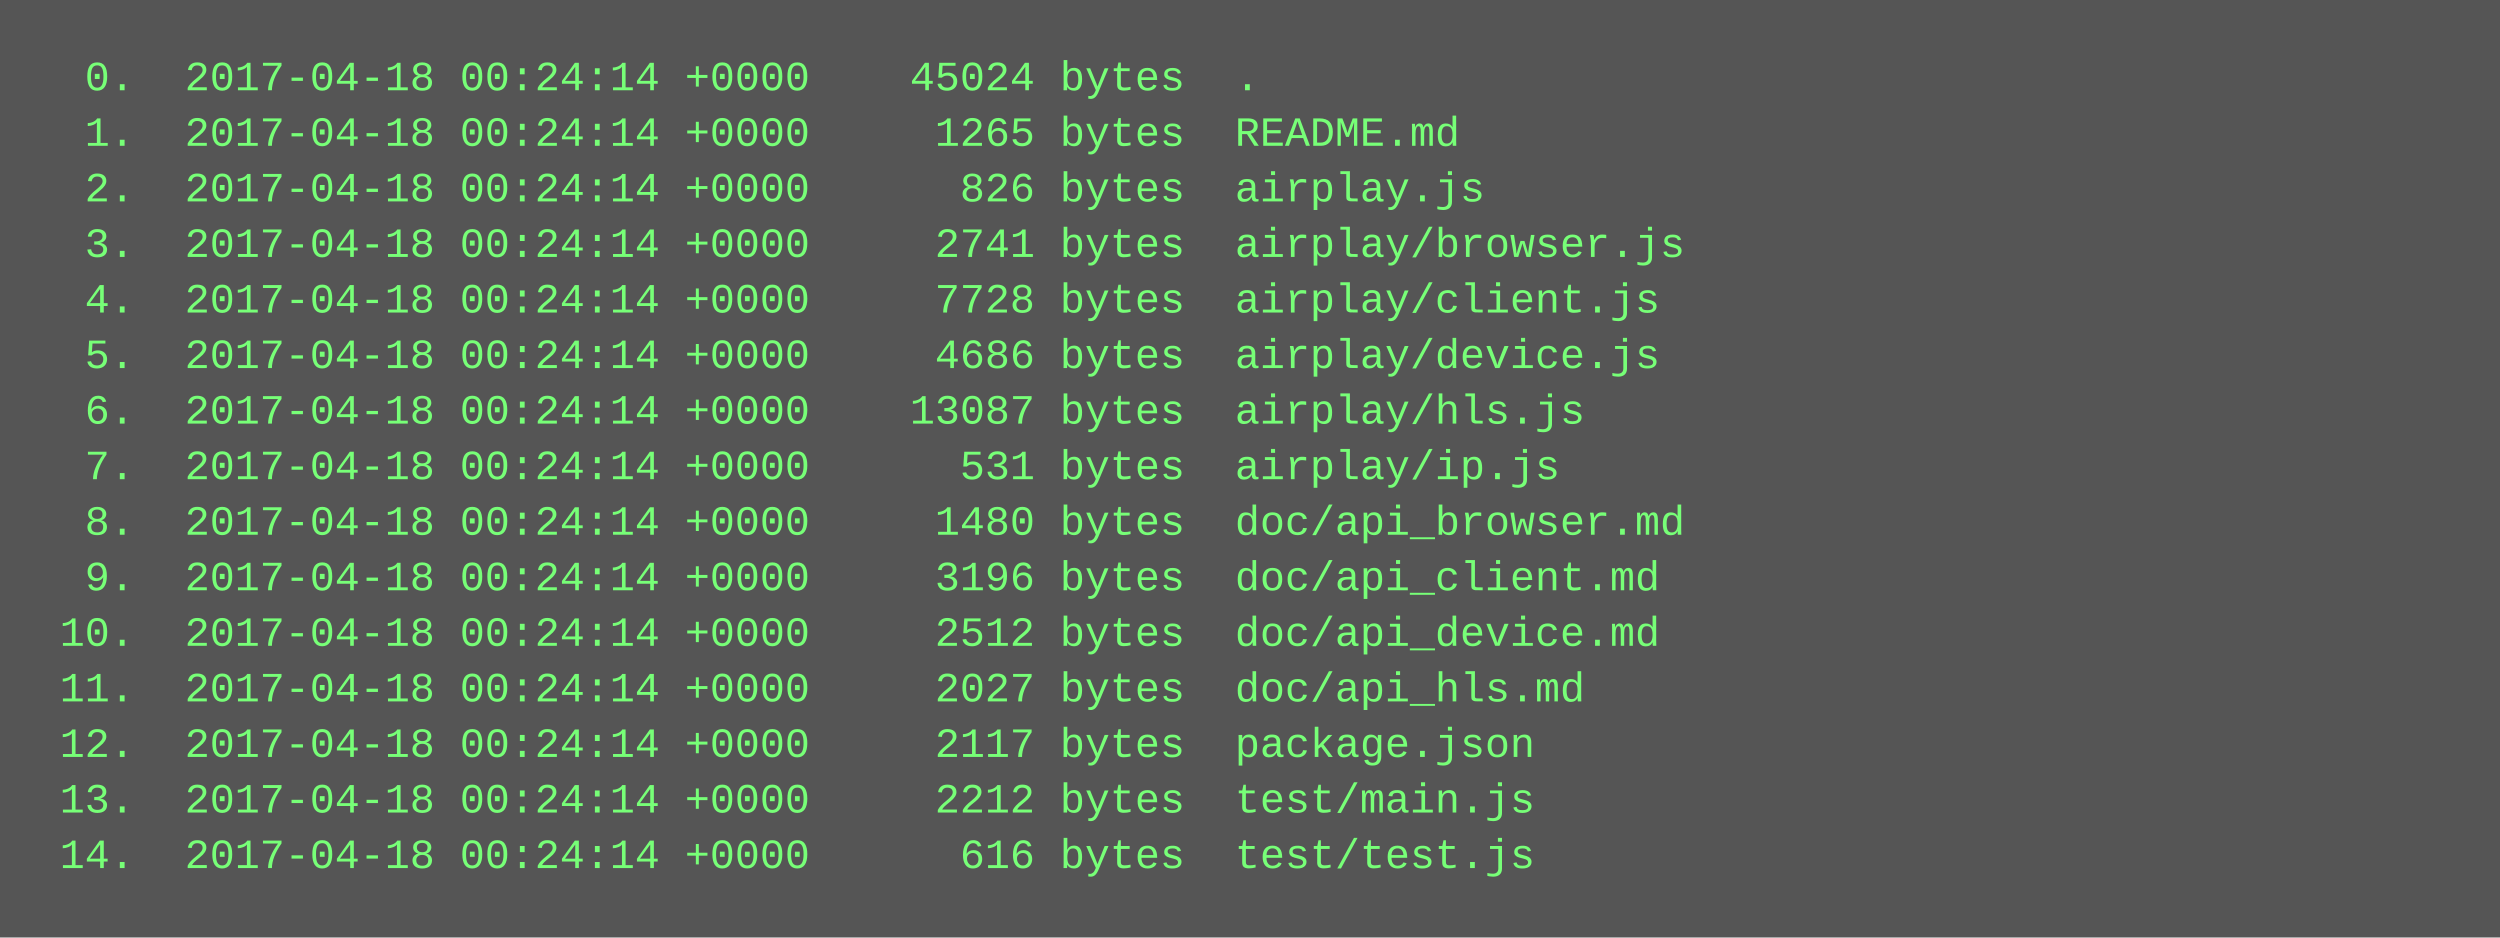
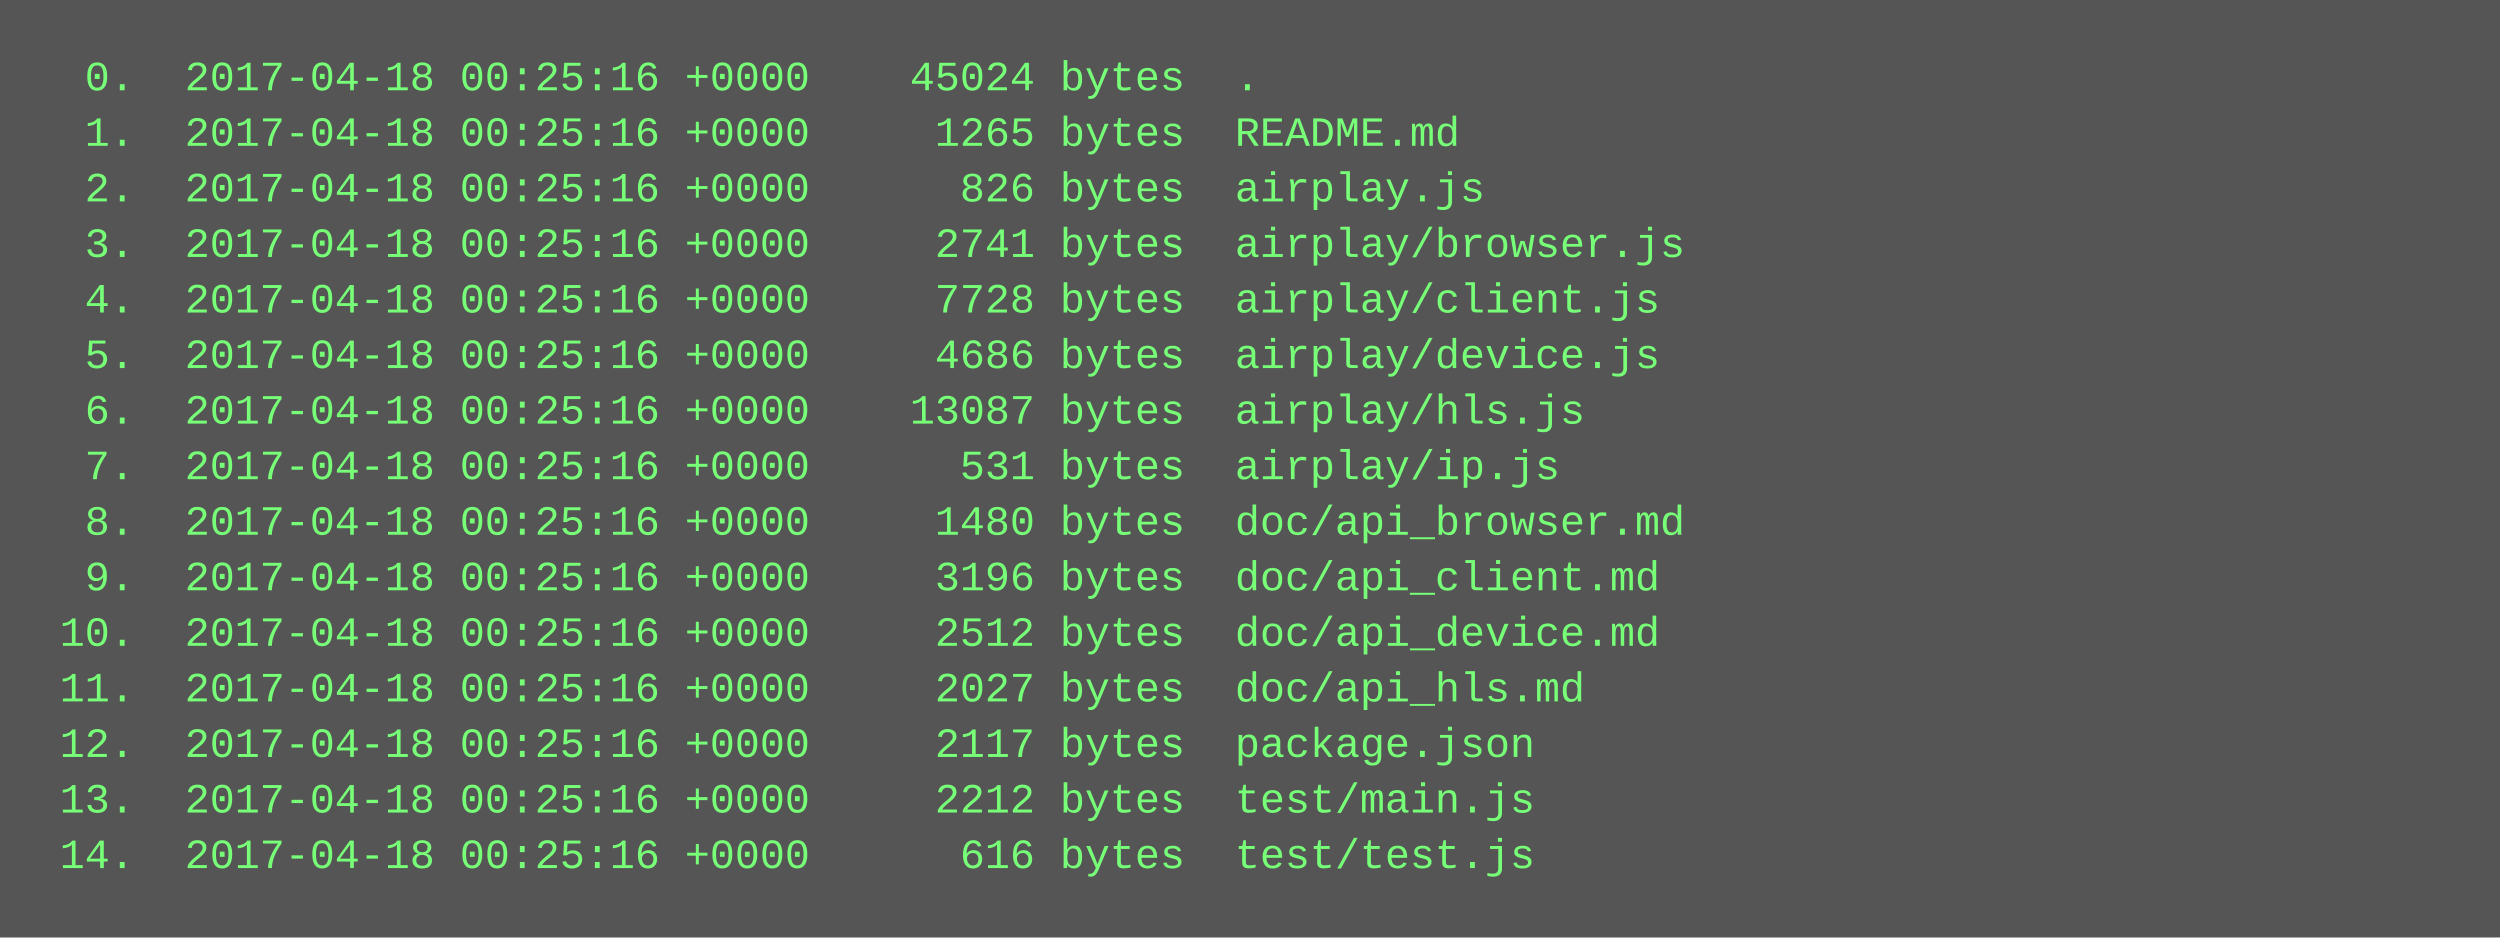
<svg xmlns="http://www.w3.org/2000/svg" height="270" width="720">
  <rect height="270" fill="#555" width="720" />
  <text fill="#7f7" font-family="Courier New" font-size="12" xml:space="preserve">
-     <tspan x="10" y="26">  0.  2017-04-18 00:24:14 +0000    45024 bytes  .</tspan>
-     <tspan x="10" y="42">  1.  2017-04-18 00:24:14 +0000     1265 bytes  README.md</tspan>
-     <tspan x="10" y="58">  2.  2017-04-18 00:24:14 +0000      826 bytes  airplay.js</tspan>
-     <tspan x="10" y="74">  3.  2017-04-18 00:24:14 +0000     2741 bytes  airplay/browser.js</tspan>
-     <tspan x="10" y="90">  4.  2017-04-18 00:24:14 +0000     7728 bytes  airplay/client.js</tspan>
-     <tspan x="10" y="106">  5.  2017-04-18 00:24:14 +0000     4686 bytes  airplay/device.js</tspan>
-     <tspan x="10" y="122">  6.  2017-04-18 00:24:14 +0000    13087 bytes  airplay/hls.js</tspan>
-     <tspan x="10" y="138">  7.  2017-04-18 00:24:14 +0000      531 bytes  airplay/ip.js</tspan>
-     <tspan x="10" y="154">  8.  2017-04-18 00:24:14 +0000     1480 bytes  doc/api_browser.md</tspan>
-     <tspan x="10" y="170">  9.  2017-04-18 00:24:14 +0000     3196 bytes  doc/api_client.md</tspan>
-     <tspan x="10" y="186"> 10.  2017-04-18 00:24:14 +0000     2512 bytes  doc/api_device.md</tspan>
-     <tspan x="10" y="202"> 11.  2017-04-18 00:24:14 +0000     2027 bytes  doc/api_hls.md</tspan>
-     <tspan x="10" y="218"> 12.  2017-04-18 00:24:14 +0000     2117 bytes  package.json</tspan>
-     <tspan x="10" y="234"> 13.  2017-04-18 00:24:14 +0000     2212 bytes  test/main.js</tspan>
-     <tspan x="10" y="250"> 14.  2017-04-18 00:24:14 +0000      616 bytes  test/test.js</tspan>
+     <tspan x="10" y="26">  0.  2017-04-18 00:25:16 +0000    45024 bytes  .</tspan>
+     <tspan x="10" y="42">  1.  2017-04-18 00:25:16 +0000     1265 bytes  README.md</tspan>
+     <tspan x="10" y="58">  2.  2017-04-18 00:25:16 +0000      826 bytes  airplay.js</tspan>
+     <tspan x="10" y="74">  3.  2017-04-18 00:25:16 +0000     2741 bytes  airplay/browser.js</tspan>
+     <tspan x="10" y="90">  4.  2017-04-18 00:25:16 +0000     7728 bytes  airplay/client.js</tspan>
+     <tspan x="10" y="106">  5.  2017-04-18 00:25:16 +0000     4686 bytes  airplay/device.js</tspan>
+     <tspan x="10" y="122">  6.  2017-04-18 00:25:16 +0000    13087 bytes  airplay/hls.js</tspan>
+     <tspan x="10" y="138">  7.  2017-04-18 00:25:16 +0000      531 bytes  airplay/ip.js</tspan>
+     <tspan x="10" y="154">  8.  2017-04-18 00:25:16 +0000     1480 bytes  doc/api_browser.md</tspan>
+     <tspan x="10" y="170">  9.  2017-04-18 00:25:16 +0000     3196 bytes  doc/api_client.md</tspan>
+     <tspan x="10" y="186"> 10.  2017-04-18 00:25:16 +0000     2512 bytes  doc/api_device.md</tspan>
+     <tspan x="10" y="202"> 11.  2017-04-18 00:25:16 +0000     2027 bytes  doc/api_hls.md</tspan>
+     <tspan x="10" y="218"> 12.  2017-04-18 00:25:16 +0000     2117 bytes  package.json</tspan>
+     <tspan x="10" y="234"> 13.  2017-04-18 00:25:16 +0000     2212 bytes  test/main.js</tspan>
+     <tspan x="10" y="250"> 14.  2017-04-18 00:25:16 +0000      616 bytes  test/test.js</tspan>
  </text>
</svg>
